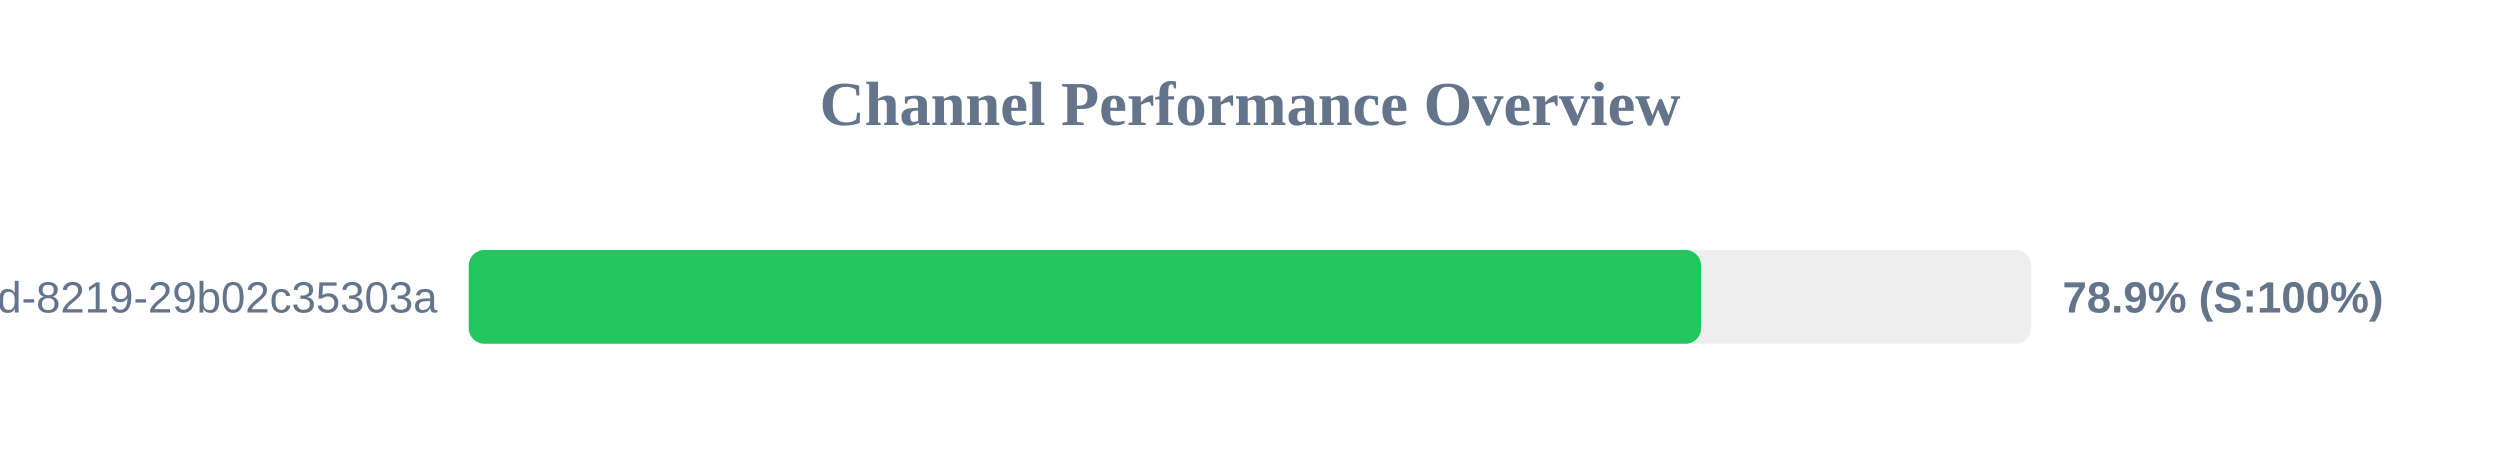
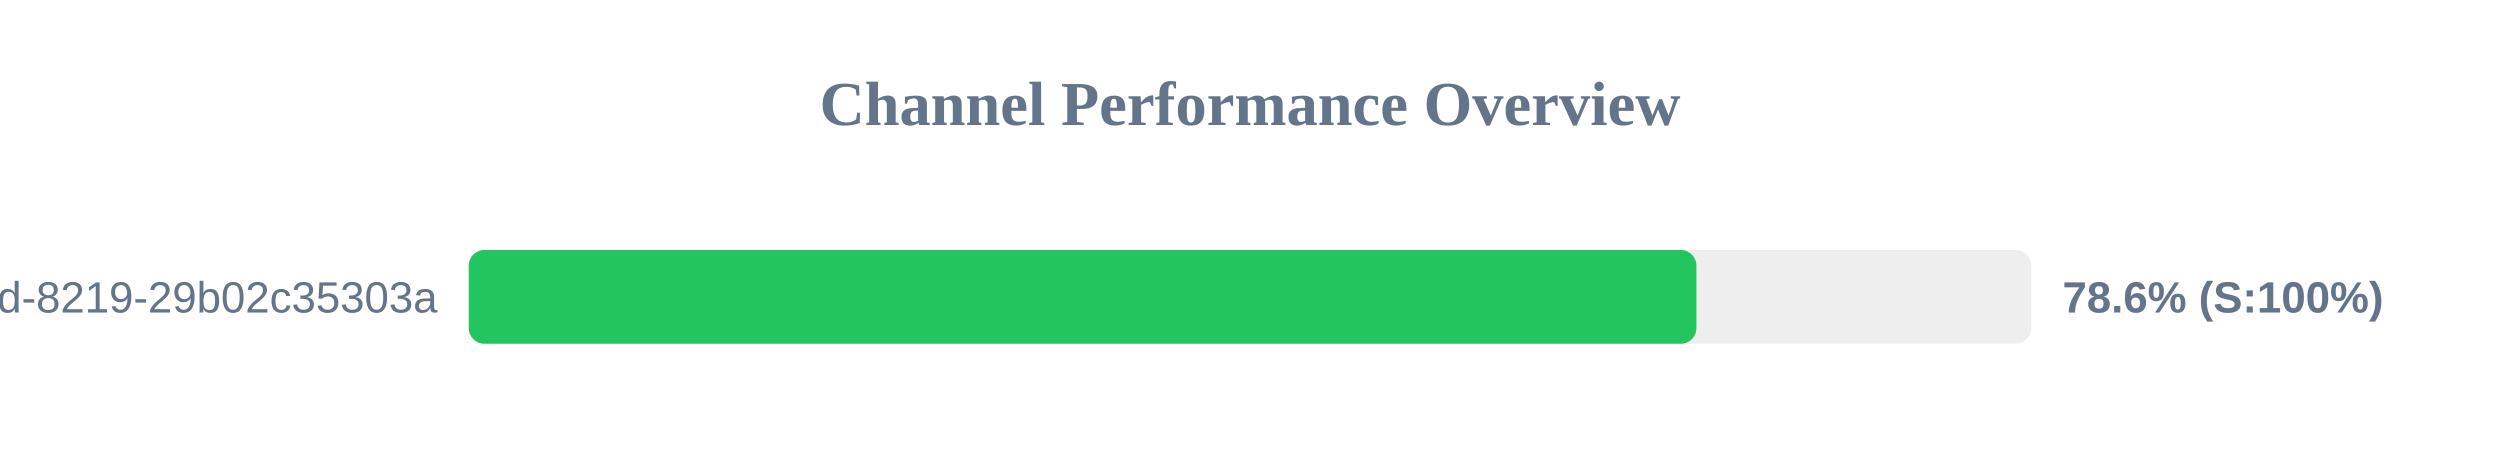
<svg xmlns="http://www.w3.org/2000/svg" width="800" height="150" version="1.1">
  <style>
        .row { font: 14px Arial; fill: #64748b; }
        .score { font: bold 14px Arial; fill: #64748b; }
    </style>
  <text x="400" y="40" text-anchor="middle" font-size="20px" font-weight="bold" fill="#64748b">Channel Performance Overview</text>
  <rect x="150" y="80" width="500" height="30" fill="#eee" rx="5" />
-   <rect x="150" y="80" width="394.35" height="30" fill="#22c55e" rx="5" />
+   <rect x="150" y="80" width="392.85" height="30" fill="#22c55e" rx="5" />
  <text x="140" y="100" text-anchor="end" class="row">?uuid=5eaa121d-4362-444d-8219-29b02c35303a</text>
-   <text x="660" y="100" text-anchor="start" class="score">78.9% (S:100%)</text>
+   <text x="660" y="100" text-anchor="start" class="score">78.6% (S:100%)</text>
</svg>
